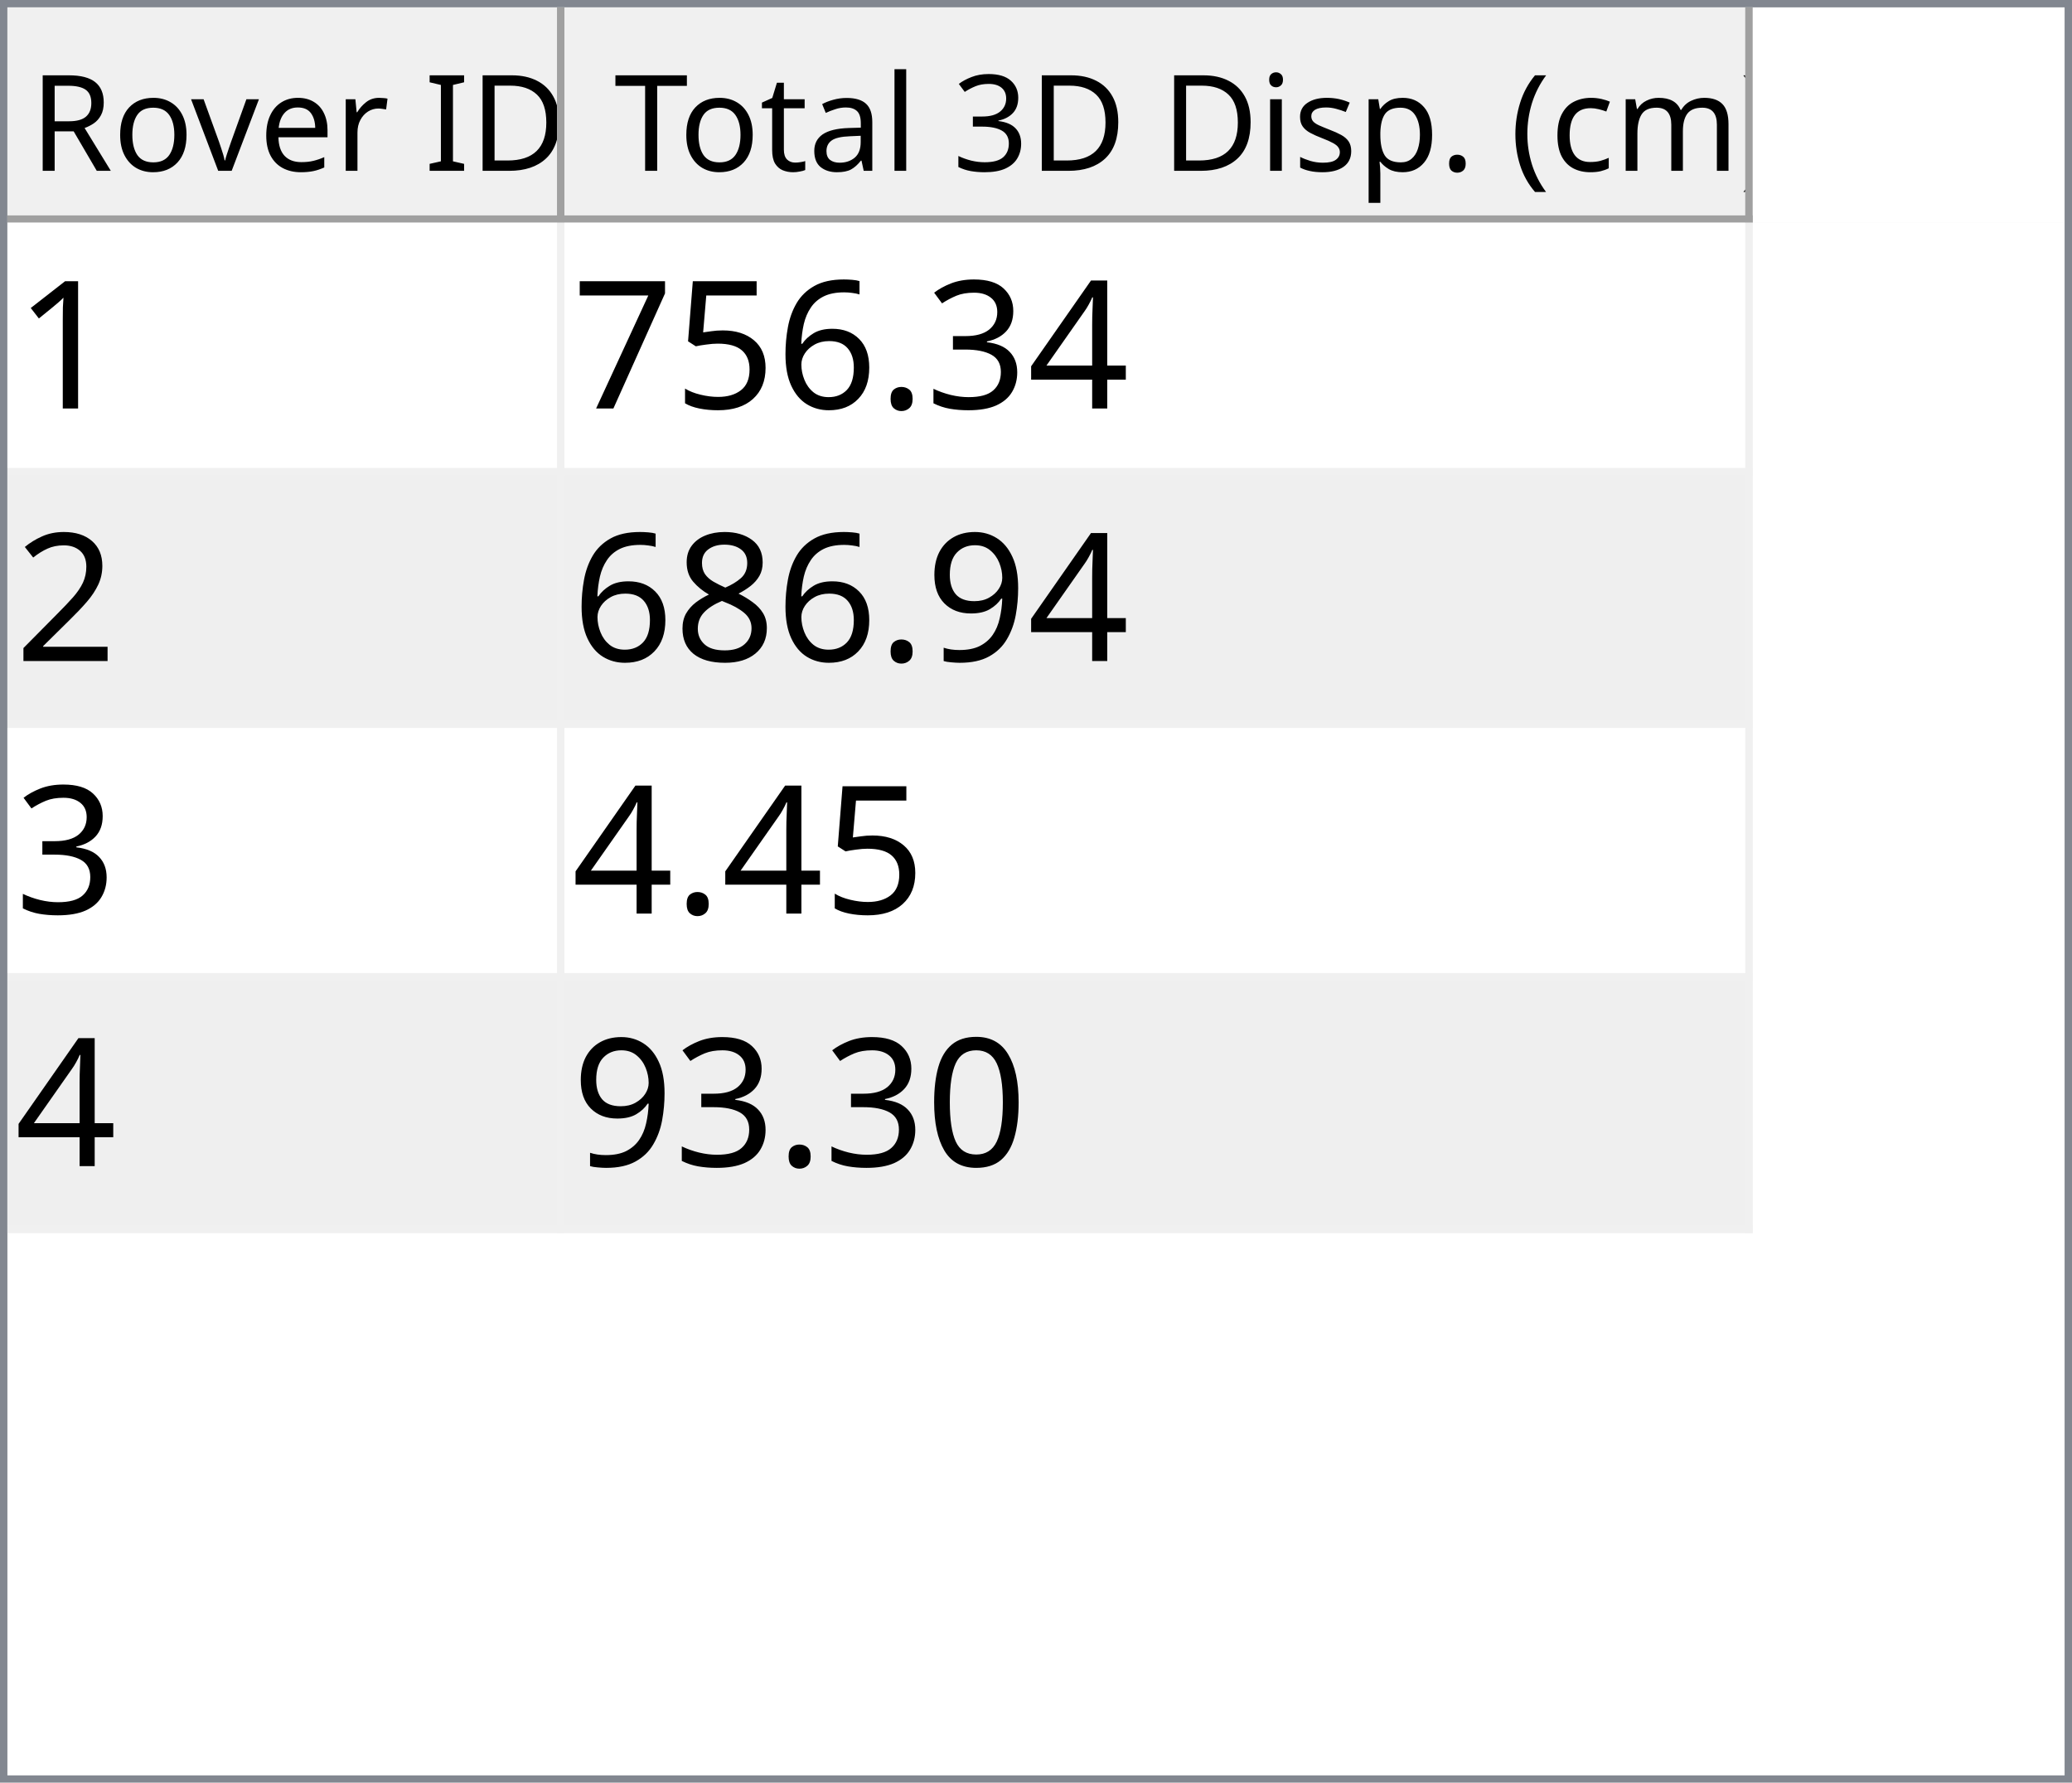
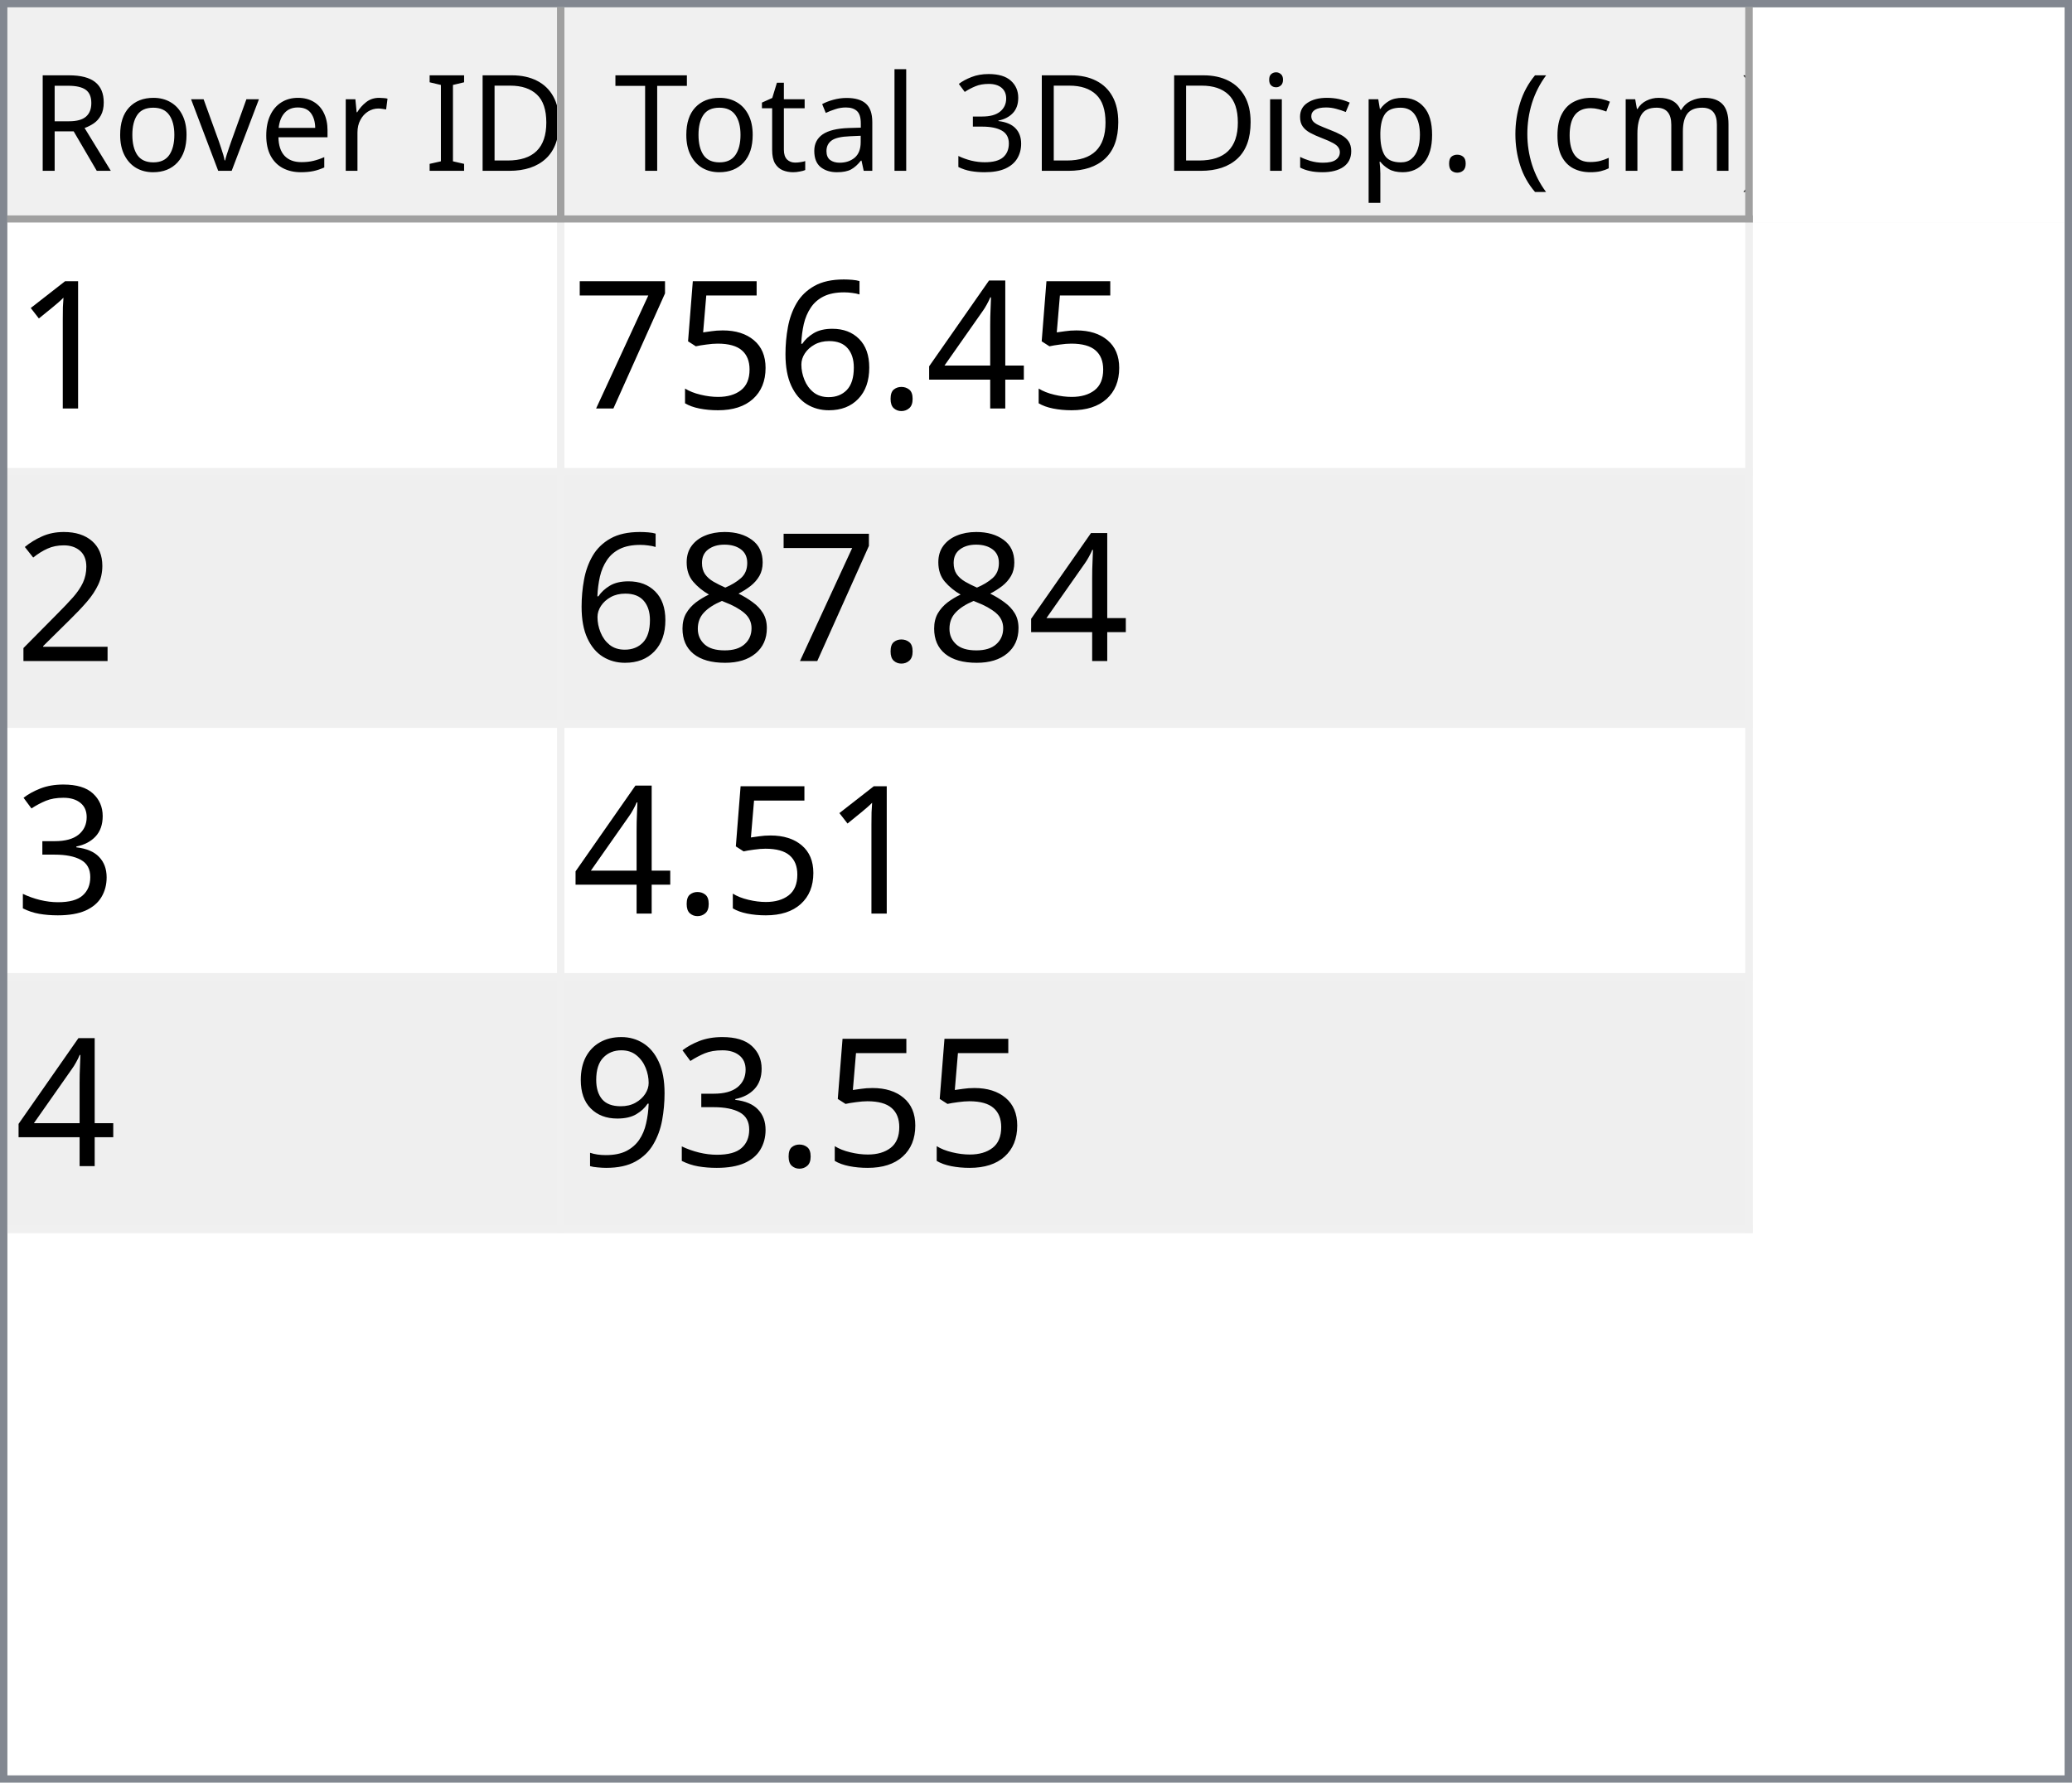
<svg xmlns="http://www.w3.org/2000/svg" style="fill-opacity:1; color-rendering:auto; color-interpolation:auto; text-rendering:auto; stroke:black; stroke-linecap:square; stroke-miterlimit:10; shape-rendering:auto; stroke-opacity:1; fill:black; stroke-dasharray:none; font-weight:normal; stroke-width:1; font-family:'Dialog'; font-style:normal; stroke-linejoin:miter; font-size:12px; stroke-dashoffset:0; image-rendering:auto;" width="279" height="240">
  <defs id="genericDefs" />
  <g>
    <defs id="defs1">
      <clipPath clipPathUnits="userSpaceOnUse" id="clipPath1">
        <path d="M0 0 L279 0 L279 240 L0 240 L0 0 Z" />
      </clipPath>
      <clipPath clipPathUnits="userSpaceOnUse" id="clipPath2">
        <path d="M0 0 L0 240 L279 240 L279 0 Z" />
      </clipPath>
      <clipPath clipPathUnits="userSpaceOnUse" id="clipPath3">
        <path d="M0 0 L0 29 L277 29 L277 0 Z" />
      </clipPath>
      <clipPath clipPathUnits="userSpaceOnUse" id="clipPath4">
        <path d="M0 0 L0 29 L75 29 L75 0 Z" />
      </clipPath>
      <clipPath clipPathUnits="userSpaceOnUse" id="clipPath5">
        <path d="M1 1 L1 28 L74 28 L74 1 Z" />
      </clipPath>
      <clipPath clipPathUnits="userSpaceOnUse" id="clipPath6">
        <path d="M0 0 L0 27 L73 27 L73 0 Z" />
      </clipPath>
      <clipPath clipPathUnits="userSpaceOnUse" id="clipPath7">
        <path d="M-0.5 -0.5 L-0.5 28.5 L74.5 28.5 L74.5 -0.5 Z" />
      </clipPath>
      <clipPath clipPathUnits="userSpaceOnUse" id="clipPath8">
        <path d="M0 0 L0 29 L160 29 L160 0 Z" />
      </clipPath>
      <clipPath clipPathUnits="userSpaceOnUse" id="clipPath9">
        <path d="M1 1 L1 28 L159 28 L159 1 Z" />
      </clipPath>
      <clipPath clipPathUnits="userSpaceOnUse" id="clipPath10">
        <path d="M0 0 L0 27 L158 27 L158 0 Z" />
      </clipPath>
      <clipPath clipPathUnits="userSpaceOnUse" id="clipPath11">
        <path d="M-0.5 -0.5 L-0.5 28.5 L159.5 28.5 L159.5 -0.5 Z" />
      </clipPath>
      <clipPath clipPathUnits="userSpaceOnUse" id="clipPath12">
        <path d="M0 0 L0 209 L277 209 L277 0 Z" />
      </clipPath>
      <clipPath clipPathUnits="userSpaceOnUse" id="clipPath13">
        <path d="M0 0 L0 136 L235 136 L235 0 Z" />
      </clipPath>
      <clipPath clipPathUnits="userSpaceOnUse" id="clipPath14">
        <path d="M-0.5 -0.5 L-0.5 135.5 L234.5 135.5 L234.5 -0.5 Z" />
      </clipPath>
      <clipPath clipPathUnits="userSpaceOnUse" id="clipPath15">
        <path d="M0 0 L0 33 L74 33 L74 0 Z" />
      </clipPath>
      <clipPath clipPathUnits="userSpaceOnUse" id="clipPath16">
        <path d="M0 0 L0 33 L159 33 L159 0 Z" />
      </clipPath>
      <font horiz-adv-x="64.551" id="font1">
        <font-face ascent="107.91" descent="25.098" units-per-em="100" style="font-style:normal; font-family:Segoe UI; font-weight:normal;" />
        <missing-glyph horiz-adv-x="64.551" d="M8.109 0 L8.109 68.266 L56.453 68.266 L56.453 0 L8.109 0 ZM15.328 7.234 L49.219 7.234 L49.219 61.031 L15.328 61.031 L15.328 7.234 Z" />
        <glyph unicode="D" horiz-adv-x="70.117" d="M9.188 0 L9.188 70.016 L28.516 70.016 Q65.531 70.016 65.531 35.891 Q65.531 19.672 55.25 9.836 Q44.969 0 27.734 0 L9.188 0 ZM17.391 62.594 L17.391 7.422 L27.828 7.422 Q41.609 7.422 49.273 14.797 Q56.938 22.172 56.938 35.688 Q56.938 62.594 28.328 62.594 L17.391 62.594 Z" />
        <glyph unicode="I" horiz-adv-x="26.611" d="M17.391 0 L9.188 0 L9.188 70.016 L17.391 70.016 L17.391 0 Z" />
        <glyph unicode=" " horiz-adv-x="27.393" d="" />
        <glyph unicode="r" horiz-adv-x="34.766" d="M34.188 41.891 Q32.078 43.5 28.125 43.5 Q23 43.5 19.555 38.672 Q16.109 33.844 16.109 25.484 L16.109 0 L8.109 0 L8.109 50 L16.109 50 L16.109 39.703 L16.312 39.703 Q18.016 44.969 21.531 47.922 Q25.047 50.875 29.391 50.875 Q32.516 50.875 34.188 50.203 L34.188 41.891 Z" />
        <glyph unicode="e" horiz-adv-x="52.295" d="M48.297 23 L12.984 23 Q13.188 14.656 17.484 10.109 Q21.781 5.562 29.297 5.562 Q37.75 5.562 44.828 11.141 L44.828 3.609 Q38.234 -1.172 27.391 -1.172 Q16.797 -1.172 10.742 5.641 Q4.688 12.453 4.688 24.812 Q4.688 36.469 11.305 43.82 Q17.922 51.172 27.734 51.172 Q37.547 51.172 42.922 44.828 Q48.297 38.484 48.297 27.203 L48.297 23 ZM40.094 29.781 Q40.047 36.719 36.75 40.578 Q33.453 44.438 27.594 44.438 Q21.922 44.438 17.969 40.383 Q14.016 36.328 13.094 29.781 L40.094 29.781 Z" />
        <glyph unicode="v" horiz-adv-x="47.9" d="M47.406 50 L27.484 0 L19.625 0 L0.688 50 L9.469 50 L22.172 13.672 Q23.578 9.672 23.922 6.688 L24.125 6.688 Q24.609 10.453 25.688 13.484 L38.969 50 L47.406 50 Z" />
        <glyph unicode="o" horiz-adv-x="58.594" d="M29 -1.172 Q17.922 -1.172 11.305 5.836 Q4.688 12.844 4.688 24.422 Q4.688 37.016 11.57 44.094 Q18.453 51.172 30.172 51.172 Q41.359 51.172 47.633 44.289 Q53.906 37.406 53.906 25.203 Q53.906 13.234 47.141 6.031 Q40.375 -1.172 29 -1.172 ZM29.594 44.438 Q21.875 44.438 17.383 39.188 Q12.891 33.938 12.891 24.703 Q12.891 15.828 17.43 10.695 Q21.969 5.562 29.594 5.562 Q37.359 5.562 41.531 10.594 Q45.703 15.625 45.703 24.906 Q45.703 34.281 41.531 39.359 Q37.359 44.438 29.594 44.438 Z" />
        <glyph unicode="R" horiz-adv-x="59.814" d="M59.375 0 L49.609 0 L37.891 19.625 Q36.281 22.359 34.766 24.289 Q33.25 26.219 31.664 27.438 Q30.078 28.656 28.25 29.219 Q26.422 29.781 24.125 29.781 L17.391 29.781 L17.391 0 L9.188 0 L9.188 70.016 L30.078 70.016 Q34.672 70.016 38.555 68.867 Q42.438 67.719 45.289 65.375 Q48.141 63.031 49.758 59.547 Q51.375 56.062 51.375 51.375 Q51.375 47.703 50.273 44.656 Q49.172 41.609 47.148 39.211 Q45.125 36.812 42.266 35.133 Q39.406 33.453 35.844 32.516 L35.844 32.328 Q37.594 31.547 38.891 30.547 Q40.188 29.547 41.359 28.18 Q42.531 26.812 43.68 25.078 Q44.828 23.344 46.234 21.047 L59.375 0 ZM17.391 62.594 L17.391 37.203 L28.516 37.203 Q31.594 37.203 34.203 38.133 Q36.812 39.062 38.719 40.797 Q40.625 42.531 41.703 45.047 Q42.781 47.562 42.781 50.688 Q42.781 56.297 39.141 59.445 Q35.5 62.594 28.609 62.594 L17.391 62.594 Z" />
        <glyph unicode=")" horiz-adv-x="30.176" d="M8.297 -15.922 L1.172 -15.922 Q16.406 2.344 16.406 26.812 Q16.406 51.469 1.078 70.016 L8.297 70.016 Q23.531 52.156 23.531 26.703 Q23.531 1.375 8.297 -15.922 Z" />
        <glyph unicode="m" horiz-adv-x="86.133" d="M79.109 0 L71.094 0 L71.094 28.719 Q71.094 37.016 68.531 40.727 Q65.969 44.438 59.906 44.438 Q54.781 44.438 51.195 39.75 Q47.609 35.062 47.609 28.516 L47.609 0 L39.594 0 L39.594 29.688 Q39.594 44.438 28.219 44.438 Q22.953 44.438 19.531 40.016 Q16.109 35.594 16.109 28.516 L16.109 0 L8.109 0 L8.109 50 L16.109 50 L16.109 42.094 L16.312 42.094 Q21.625 51.172 31.844 51.172 Q36.969 51.172 40.773 48.312 Q44.578 45.453 46 40.828 Q51.562 51.172 62.594 51.172 Q79.109 51.172 79.109 30.812 L79.109 0 Z" />
        <glyph unicode="c" horiz-adv-x="46.191" d="M42.188 2.297 Q36.422 -1.172 28.516 -1.172 Q17.828 -1.172 11.258 5.789 Q4.688 12.75 4.688 23.828 Q4.688 36.188 11.766 43.68 Q18.844 51.172 30.672 51.172 Q37.25 51.172 42.281 48.734 L42.281 40.531 Q36.719 44.438 30.375 44.438 Q22.703 44.438 17.797 38.945 Q12.891 33.453 12.891 24.516 Q12.891 15.719 17.508 10.641 Q22.125 5.562 29.891 5.562 Q36.422 5.562 42.188 9.906 L42.188 2.297 Z" />
        <glyph unicode="(" horiz-adv-x="30.176" d="M29.109 -15.922 L21.969 -15.922 Q6.844 1.375 6.844 26.703 Q6.844 52.156 21.969 70.016 L29.203 70.016 Q13.875 51.469 13.875 26.812 Q13.875 2.344 29.109 -15.922 Z" />
        <glyph unicode="." horiz-adv-x="21.68" d="M10.891 -1.078 Q8.641 -1.078 7.055 0.539 Q5.469 2.156 5.469 4.391 Q5.469 6.641 7.055 8.273 Q8.641 9.906 10.891 9.906 Q13.188 9.906 14.797 8.273 Q16.406 6.641 16.406 4.391 Q16.406 2.156 14.797 0.539 Q13.188 -1.078 10.891 -1.078 Z" />
        <glyph unicode="p" horiz-adv-x="58.789" d="M16.312 7.234 L16.109 7.234 L16.109 -23 L8.109 -23 L8.109 50 L16.109 50 L16.109 41.219 L16.312 41.219 Q22.219 51.172 33.594 51.172 Q43.266 51.172 48.688 44.461 Q54.109 37.75 54.109 26.469 Q54.109 13.922 48 6.375 Q41.891 -1.172 31.297 -1.172 Q21.578 -1.172 16.312 7.234 ZM16.109 27.391 L16.109 20.406 Q16.109 14.203 20.141 9.883 Q24.172 5.562 30.375 5.562 Q37.641 5.562 41.773 11.133 Q45.906 16.703 45.906 26.609 Q45.906 34.969 42.047 39.703 Q38.188 44.438 31.594 44.438 Q24.609 44.438 20.359 39.578 Q16.109 34.719 16.109 27.391 Z" />
        <glyph unicode="s" horiz-adv-x="42.432" d="M5.078 1.812 L5.078 10.406 Q11.625 5.562 19.484 5.562 Q30.031 5.562 30.031 12.594 Q30.031 14.594 29.125 15.992 Q28.219 17.391 26.68 18.461 Q25.141 19.531 23.07 20.383 Q21 21.234 18.609 22.172 Q15.281 23.484 12.766 24.828 Q10.25 26.172 8.57 27.859 Q6.891 29.547 6.031 31.695 Q5.172 33.844 5.172 36.719 Q5.172 40.234 6.789 42.945 Q8.406 45.656 11.086 47.484 Q13.766 49.312 17.211 50.242 Q20.656 51.172 24.312 51.172 Q30.812 51.172 35.938 48.922 L35.938 40.828 Q30.422 44.438 23.25 44.438 Q21 44.438 19.195 43.922 Q17.391 43.406 16.094 42.477 Q14.797 41.547 14.086 40.258 Q13.375 38.969 13.375 37.406 Q13.375 35.453 14.086 34.133 Q14.797 32.812 16.164 31.789 Q17.531 30.766 19.484 29.938 Q21.438 29.109 23.922 28.125 Q27.25 26.859 29.883 25.516 Q32.516 24.172 34.375 22.484 Q36.234 20.797 37.234 18.602 Q38.234 16.406 38.234 13.375 Q38.234 9.672 36.602 6.938 Q34.969 4.203 32.234 2.398 Q29.5 0.594 25.93 -0.289 Q22.359 -1.172 18.453 -1.172 Q10.75 -1.172 5.078 1.812 Z" />
        <glyph unicode="i" horiz-adv-x="24.219" d="M12.203 62.703 Q10.062 62.703 8.547 64.164 Q7.031 65.625 7.031 67.875 Q7.031 70.125 8.547 71.609 Q10.062 73.094 12.203 73.094 Q14.406 73.094 15.945 71.609 Q17.484 70.125 17.484 67.875 Q17.484 65.719 15.945 64.211 Q14.406 62.703 12.203 62.703 ZM16.109 0 L8.109 0 L8.109 50 L16.109 50 L16.109 0 Z" />
        <glyph unicode="3" horiz-adv-x="53.906" d="M46.531 19.828 Q46.531 15.094 44.75 11.211 Q42.969 7.328 39.719 4.57 Q36.469 1.812 31.93 0.297 Q27.391 -1.219 21.922 -1.219 Q11.922 -1.219 6 2.594 L6 11.188 Q13.094 5.609 22.219 5.609 Q25.875 5.609 28.828 6.539 Q31.781 7.469 33.906 9.227 Q36.031 10.984 37.18 13.477 Q38.328 15.969 38.328 19.094 Q38.328 32.812 18.797 32.812 L12.984 32.812 L12.984 39.594 L18.5 39.594 Q35.797 39.594 35.797 52.484 Q35.797 64.406 22.609 64.406 Q15.188 64.406 8.688 59.422 L8.688 67.188 Q15.375 71.188 24.609 71.188 Q29 71.188 32.57 69.969 Q36.141 68.75 38.68 66.555 Q41.219 64.359 42.609 61.281 Q44 58.203 44 54.5 Q44 40.672 30.031 36.719 L30.031 36.531 Q33.594 36.141 36.625 34.797 Q39.656 33.453 41.852 31.305 Q44.047 29.156 45.289 26.25 Q46.531 23.344 46.531 19.828 Z" />
        <glyph unicode="l" horiz-adv-x="24.219" d="M16.109 0 L8.109 0 L8.109 74.031 L16.109 74.031 L16.109 0 Z" />
        <glyph unicode="a" horiz-adv-x="50.879" d="M43.891 0 L35.891 0 L35.891 7.812 L35.688 7.812 Q30.469 -1.172 20.312 -1.172 Q12.844 -1.172 8.617 2.781 Q4.391 6.734 4.391 13.281 Q4.391 27.297 20.906 29.594 L35.891 31.688 Q35.891 44.438 25.594 44.438 Q16.547 44.438 9.281 38.281 L9.281 46.484 Q16.656 51.172 26.266 51.172 Q43.891 51.172 43.891 32.516 L43.891 0 ZM35.891 25.297 L23.828 23.641 Q18.266 22.859 15.43 20.875 Q12.594 18.891 12.594 13.875 Q12.594 10.203 15.211 7.883 Q17.828 5.562 22.172 5.562 Q28.125 5.562 32.008 9.742 Q35.891 13.922 35.891 20.312 L35.891 25.297 Z" />
        <glyph unicode="t" horiz-adv-x="33.887" d="M31.297 0.484 Q28.469 -1.078 23.828 -1.078 Q10.688 -1.078 10.688 13.578 L10.688 43.172 L2.094 43.172 L2.094 50 L10.688 50 L10.688 62.203 L18.703 64.797 L18.703 50 L31.297 50 L31.297 43.172 L18.703 43.172 L18.703 14.984 Q18.703 9.969 20.414 7.82 Q22.125 5.672 26.078 5.672 Q29.109 5.672 31.297 7.328 L31.297 0.484 Z" />
        <glyph unicode="T" horiz-adv-x="52.393" d="M50.594 62.594 L30.375 62.594 L30.375 0 L22.172 0 L22.172 62.594 L2 62.594 L2 70.016 L50.594 70.016 L50.594 62.594 Z" />
      </font>
      <font horiz-adv-x="75.0" id="font2">
        <font-face ascent="100.537" descent="21.973" units-per-em="100" style="font-style:normal; font-family:sans-serif; font-weight:normal;" />
        <missing-glyph horiz-adv-x="75.0" d="M12.5 0 L12.5 62.5 L62.5 62.5 L62.5 0 L12.5 0 ZM14.062 1.562 L60.938 1.562 L60.938 60.938 L14.062 60.938 L14.062 1.562 Z" />
        <glyph unicode="1" horiz-adv-x="55.615" d="M37.25 0 L28.469 0 L28.469 56 Q25.297 52.984 20.141 49.953 Q14.984 46.922 10.891 45.406 L10.891 53.906 Q18.266 57.375 23.781 62.305 Q29.297 67.234 31.594 71.875 L37.25 71.875 L37.25 0 Z" />
        <glyph unicode="4" horiz-adv-x="55.615" d="M32.328 0 L32.328 17.141 L1.266 17.141 L1.266 25.203 L33.938 71.578 L41.109 71.578 L41.109 25.203 L50.781 25.203 L50.781 17.141 L41.109 17.141 L41.109 0 L32.328 0 ZM32.328 25.203 L32.328 57.469 L9.906 25.203 L32.328 25.203 Z" />
-         <glyph unicode="3" horiz-adv-x="55.615" d="M4.203 18.891 L12.984 20.062 Q14.5 12.594 18.141 9.297 Q21.781 6 27 6 Q33.203 6 37.477 10.297 Q41.75 14.594 41.75 20.953 Q41.75 27 37.797 30.93 Q33.844 34.859 27.734 34.859 Q25.25 34.859 21.531 33.891 L22.516 41.609 Q23.391 41.5 23.922 41.5 Q29.547 41.5 34.039 44.43 Q38.531 47.359 38.531 53.469 Q38.531 58.297 35.258 61.477 Q31.984 64.656 26.812 64.656 Q21.688 64.656 18.266 61.43 Q14.844 58.203 13.875 51.766 L5.078 53.328 Q6.688 62.156 12.398 67.016 Q18.109 71.875 26.609 71.875 Q32.469 71.875 37.398 69.359 Q42.328 66.844 44.945 62.5 Q47.562 58.156 47.562 53.266 Q47.562 48.641 45.07 44.828 Q42.578 41.016 37.703 38.766 Q44.047 37.312 47.562 32.695 Q51.078 28.078 51.078 21.141 Q51.078 11.766 44.242 5.25 Q37.406 -1.266 26.953 -1.266 Q17.531 -1.266 11.305 4.352 Q5.078 9.969 4.203 18.891 Z" />
        <glyph unicode="." horiz-adv-x="27.783" d="M9.078 0 L9.078 10.016 L19.094 10.016 L19.094 0 L9.078 0 Z" />
        <glyph unicode="6" horiz-adv-x="55.615" d="M49.75 54.047 L41.016 53.375 Q39.844 58.547 37.703 60.891 Q34.125 64.656 28.906 64.656 Q24.703 64.656 21.531 62.312 Q17.391 59.281 14.992 53.469 Q12.594 47.656 12.5 36.922 Q15.672 41.75 20.266 44.094 Q24.859 46.438 29.891 46.438 Q38.672 46.438 44.852 39.969 Q51.031 33.5 51.031 23.25 Q51.031 16.5 48.125 10.719 Q45.219 4.938 40.141 1.859 Q35.062 -1.219 28.609 -1.219 Q17.625 -1.219 10.695 6.859 Q3.766 14.938 3.766 33.5 Q3.766 54.25 11.422 63.672 Q18.109 71.875 29.438 71.875 Q37.891 71.875 43.289 67.141 Q48.688 62.406 49.75 54.047 ZM13.875 23.188 Q13.875 18.656 15.797 14.508 Q17.719 10.359 21.188 8.18 Q24.656 6 28.469 6 Q34.031 6 38.039 10.492 Q42.047 14.984 42.047 22.703 Q42.047 30.125 38.086 34.398 Q34.125 38.672 28.125 38.672 Q22.172 38.672 18.023 34.398 Q13.875 30.125 13.875 23.188 Z" />
        <glyph unicode="5" horiz-adv-x="55.615" d="M4.156 18.75 L13.375 19.531 Q14.406 12.797 18.141 9.398 Q21.875 6 27.156 6 Q33.5 6 37.891 10.789 Q42.281 15.578 42.281 23.484 Q42.281 31 38.062 35.352 Q33.844 39.703 27 39.703 Q22.75 39.703 19.336 37.773 Q15.922 35.844 13.969 32.766 L5.719 33.844 L12.641 70.609 L48.25 70.609 L48.25 62.203 L19.672 62.203 L15.828 42.969 Q22.266 47.469 29.344 47.469 Q38.719 47.469 45.164 40.969 Q51.609 34.469 51.609 24.266 Q51.609 14.547 45.953 7.469 Q39.062 -1.219 27.156 -1.219 Q17.391 -1.219 11.211 4.25 Q5.031 9.719 4.156 18.75 Z" />
        <glyph unicode="7" horiz-adv-x="55.615" d="M4.734 62.203 L4.734 70.656 L51.078 70.656 L51.078 63.812 Q44.234 56.547 37.523 44.484 Q30.812 32.422 27.156 19.672 Q24.516 10.688 23.781 0 L14.75 0 Q14.891 8.453 18.062 20.414 Q21.234 32.375 27.172 43.484 Q33.109 54.594 39.797 62.203 L4.734 62.203 Z" />
        <glyph unicode="2" horiz-adv-x="55.615" d="M50.344 8.453 L50.344 0 L3.031 0 Q2.938 3.172 4.047 6.109 Q5.859 10.938 9.836 15.625 Q13.812 20.312 21.344 26.469 Q33.016 36.031 37.117 41.625 Q41.219 47.219 41.219 52.203 Q41.219 57.422 37.477 61.008 Q33.734 64.594 27.734 64.594 Q21.391 64.594 17.578 60.789 Q13.766 56.984 13.719 50.25 L4.688 51.172 Q5.609 61.281 11.664 66.578 Q17.719 71.875 27.938 71.875 Q38.234 71.875 44.242 66.164 Q50.25 60.453 50.25 52 Q50.25 47.703 48.492 43.555 Q46.734 39.406 42.656 34.812 Q38.578 30.219 29.109 22.219 Q21.188 15.578 18.945 13.211 Q16.703 10.844 15.234 8.453 L50.344 8.453 Z" />
+         <glyph unicode="8" horiz-adv-x="55.615" d="M17.672 38.812 Q12.203 40.828 9.57 44.539 Q6.938 48.25 6.938 53.422 Q6.938 61.234 12.555 66.555 Q18.172 71.875 27.484 71.875 Q36.859 71.875 42.578 66.43 Q48.297 60.984 48.297 53.172 Q48.297 48.188 45.68 44.508 Q43.062 40.828 37.75 38.812 Q44.344 36.672 47.781 31.883 Q51.219 27.094 51.219 20.453 Q51.219 11.281 44.727 5.031 Q38.234 -1.219 27.641 -1.219 Q17.047 -1.219 10.547 5.055 Q4.047 11.328 4.047 20.703 Q4.047 27.688 7.594 32.398 Q11.141 37.109 17.672 38.812 ZM15.922 53.719 Q15.922 48.641 19.195 45.414 Q22.469 42.188 27.688 42.188 Q32.766 42.188 36.016 45.383 Q39.266 48.578 39.266 53.219 Q39.266 58.062 35.914 61.359 Q32.562 64.656 27.594 64.656 Q22.562 64.656 19.242 61.43 Q15.922 58.203 15.922 53.719 ZM13.094 20.656 Q13.094 16.891 14.875 13.375 Q16.656 9.859 20.172 7.93 Q23.688 6 27.734 6 Q34.031 6 38.133 10.055 Q42.234 14.109 42.234 20.359 Q42.234 26.703 38.016 30.859 Q33.797 35.016 27.438 35.016 Q21.234 35.016 17.164 30.914 Q13.094 26.812 13.094 20.656 Z" />
+         <glyph unicode="3" horiz-adv-x="55.615" d="M4.203 18.891 L12.984 20.062 Q14.5 12.594 18.141 9.297 Q21.781 6 27 6 Q33.203 6 37.477 10.297 Q41.75 14.594 41.75 20.953 Q41.75 27 37.797 30.93 Q33.844 34.859 27.734 34.859 Q25.25 34.859 21.531 33.891 L22.516 41.609 Q23.391 41.5 23.922 41.5 Q29.547 41.5 34.039 44.43 Q38.531 47.359 38.531 53.469 Q38.531 58.297 35.258 61.477 Q31.984 64.656 26.812 64.656 Q21.688 64.656 18.266 61.43 Q14.844 58.203 13.875 51.766 L5.078 53.328 Q6.688 62.156 12.398 67.016 Q18.109 71.875 26.609 71.875 Q32.469 71.875 37.398 69.359 Q42.328 66.844 44.945 62.5 Q47.562 58.156 47.562 53.266 Q47.562 48.641 45.07 44.828 Q42.578 41.016 37.703 38.766 Q44.047 37.312 47.562 32.695 Q51.078 28.078 51.078 21.141 Q51.078 11.766 44.242 5.25 Q37.406 -1.266 26.953 -1.266 Q17.531 -1.266 11.305 4.352 Q5.078 9.969 4.203 18.891 Z" />
        <glyph unicode="9" horiz-adv-x="55.615" d="M5.469 16.547 L13.922 17.328 Q14.984 11.375 18.016 8.688 Q21.047 6 25.781 6 Q29.828 6 32.883 7.859 Q35.938 9.719 37.891 12.82 Q39.844 15.922 41.164 21.195 Q42.484 26.469 42.484 31.938 Q42.484 32.516 42.438 33.688 Q39.797 29.5 35.234 26.883 Q30.672 24.266 25.344 24.266 Q16.453 24.266 10.305 30.711 Q4.156 37.156 4.156 47.703 Q4.156 58.594 10.578 65.234 Q17 71.875 26.656 71.875 Q33.641 71.875 39.43 68.117 Q45.219 64.359 48.219 57.398 Q51.219 50.438 51.219 37.25 Q51.219 23.531 48.242 15.406 Q45.266 7.281 39.383 3.031 Q33.5 -1.219 25.594 -1.219 Q17.188 -1.219 11.867 3.445 Q6.547 8.109 5.469 16.547 ZM41.453 48.141 Q41.453 55.719 37.43 60.156 Q33.406 64.594 27.734 64.594 Q21.875 64.594 17.531 59.812 Q13.188 55.031 13.188 47.406 Q13.188 40.578 17.312 36.305 Q21.438 32.031 27.484 32.031 Q33.594 32.031 37.523 36.305 Q41.453 40.578 41.453 48.141 Z" />
-         <glyph unicode="8" horiz-adv-x="55.615" d="M17.672 38.812 Q12.203 40.828 9.57 44.539 Q6.938 48.25 6.938 53.422 Q6.938 61.234 12.555 66.555 Q18.172 71.875 27.484 71.875 Q36.859 71.875 42.578 66.43 Q48.297 60.984 48.297 53.172 Q48.297 48.188 45.68 44.508 Q43.062 40.828 37.75 38.812 Q44.344 36.672 47.781 31.883 Q51.219 27.094 51.219 20.453 Q51.219 11.281 44.727 5.031 Q38.234 -1.219 27.641 -1.219 Q17.047 -1.219 10.547 5.055 Q4.047 11.328 4.047 20.703 Q4.047 27.688 7.594 32.398 Q11.141 37.109 17.672 38.812 ZM15.922 53.719 Q15.922 48.641 19.195 45.414 Q22.469 42.188 27.688 42.188 Q32.766 42.188 36.016 45.383 Q39.266 48.578 39.266 53.219 Q39.266 58.062 35.914 61.359 Q32.562 64.656 27.594 64.656 Q22.562 64.656 19.242 61.43 Q15.922 58.203 15.922 53.719 ZM13.094 20.656 Q13.094 16.891 14.875 13.375 Q16.656 9.859 20.172 7.93 Q23.688 6 27.734 6 Q34.031 6 38.133 10.055 Q42.234 14.109 42.234 20.359 Q42.234 26.703 38.016 30.859 Q33.797 35.016 27.438 35.016 Q21.234 35.016 17.164 30.914 Q13.094 26.812 13.094 20.656 Z" />
-         <glyph unicode="0" horiz-adv-x="55.615" d="M4.156 35.297 Q4.156 48 6.766 55.742 Q9.375 63.484 14.523 67.68 Q19.672 71.875 27.484 71.875 Q33.25 71.875 37.594 69.555 Q41.938 67.234 44.773 62.867 Q47.609 58.5 49.219 52.227 Q50.828 45.953 50.828 35.297 Q50.828 22.703 48.242 14.969 Q45.656 7.234 40.508 3.008 Q35.359 -1.219 27.484 -1.219 Q17.141 -1.219 11.234 6.203 Q4.156 15.141 4.156 35.297 ZM13.188 35.297 Q13.188 17.672 17.312 11.836 Q21.438 6 27.484 6 Q33.547 6 37.672 11.859 Q41.797 17.719 41.797 35.297 Q41.797 52.984 37.672 58.789 Q33.547 64.594 27.391 64.594 Q21.344 64.594 17.719 59.469 Q13.188 52.938 13.188 35.297 Z" />
      </font>
    </defs>
    <g style="fill:white; stroke:white;">
      <rect x="0" y="0" width="279" style="clip-path:url(#clipPath1); stroke:none;" height="240" />
    </g>
    <g style="fill:white; text-rendering:optimizeSpeed; color-rendering:optimizeSpeed; image-rendering:optimizeSpeed; shape-rendering:crispEdges; stroke:white; color-interpolation:sRGB;">
      <rect x="0" width="279" height="240" y="0" style="stroke:none;" />
      <path style="stroke:none;" d="M0 240 L279 240 L279 0 L0 0 Z" />
    </g>
    <g style="fill:rgb(240,240,240); font-size:18px; font-family:'Segoe UI'; stroke:rgb(240,240,240);">
      <rect x="0" y="0" width="279" style="clip-path:url(#clipPath2); stroke:none;" height="240" />
    </g>
    <g style="fill:rgb(130,135,144); font-size:18px; font-family:'Segoe UI'; stroke:rgb(130,135,144);">
      <path d="M0 0 L279 0 L279 240 L0 240 L0 0 ZM1 1 L278 1 L278 239 L1 239 L1 1 Z" style="fill-rule:evenodd; clip-path:url(#clipPath2); stroke:none;" />
    </g>
    <g style="fill:white; font-size:18px; font-family:'Segoe UI'; stroke:white;" transform="translate(1,1)">
      <rect x="0" y="0" width="277" style="clip-path:url(#clipPath3); stroke:none;" height="29" />
    </g>
    <g style="fill:rgb(240,240,240); font-size:18px; font-family:'Segoe UI'; stroke:rgb(240,240,240);" transform="translate(1,1)">
      <rect x="0" y="0" width="75" style="clip-path:url(#clipPath4); stroke:none;" height="29" />
    </g>
    <g style="font-family:'Segoe UI'; font-size:18px;" transform="translate(2,2)">
      <text x="2" xml:space="preserve" y="21" style="clip-path:url(#clipPath6); stroke:none;">Rover ID</text>
    </g>
    <g transform="translate(1.5,1.5)" style="fill:rgb(160,160,160); font-size:18px; font-family:'Segoe UI'; stroke:rgb(160,160,160); stroke-linejoin:bevel;">
      <line x1="74" x2="74" y1="0" style="fill:none; clip-path:url(#clipPath7);" y2="28" />
    </g>
    <g transform="matrix(1,0,0,1,1,1) translate(0.5,0.5)" style="fill:rgb(160,160,160); font-size:18px; font-family:'Segoe UI'; stroke:rgb(160,160,160); stroke-linejoin:bevel;">
      <line x1="0" x2="74" y1="28" style="fill:none; clip-path:url(#clipPath7);" y2="28" />
    </g>
    <g style="fill:rgb(240,240,240); font-size:18px; font-family:'Segoe UI'; stroke:rgb(240,240,240);" transform="translate(76,1)">
      <rect x="0" y="0" width="160" style="clip-path:url(#clipPath8); stroke:none;" height="29" />
    </g>
    <g style="font-family:'Segoe UI'; font-size:18px;" transform="translate(77,2)">
      <text x="1" xml:space="preserve" y="21" style="clip-path:url(#clipPath10); stroke:none;"> Total 3D Disp. (cm)</text>
    </g>
    <g transform="translate(76.5,1.5)" style="fill:rgb(160,160,160); font-size:18px; font-family:'Segoe UI'; stroke:rgb(160,160,160); stroke-linejoin:bevel;">
      <line x1="159" x2="159" y1="0" style="fill:none; clip-path:url(#clipPath11);" y2="28" />
    </g>
    <g transform="matrix(1,0,0,1,76,1) translate(0.5,0.5)" style="fill:rgb(160,160,160); font-size:18px; font-family:'Segoe UI'; stroke:rgb(160,160,160); stroke-linejoin:bevel;">
      <line x1="0" x2="159" y1="28" style="fill:none; clip-path:url(#clipPath11);" y2="28" />
    </g>
    <g style="fill:white; font-size:18px; font-family:'Segoe UI'; stroke:white;" transform="translate(1,30)">
      <rect x="0" y="0" width="277" style="clip-path:url(#clipPath12); stroke:none;" height="209" />
    </g>
    <g style="fill:rgb(240,240,240); font-size:24px; font-family:sans-serif; stroke:rgb(240,240,240);" transform="translate(1,30)">
      <rect x="0" y="0" width="235" style="clip-path:url(#clipPath13); stroke:none;" height="136" />
      <line transform="translate(0.5,0.5)" x1="0" x2="234" y1="33" style="clip-path:url(#clipPath14); fill:none; stroke-linejoin:bevel;" y2="33" />
    </g>
    <g transform="matrix(1,0,0,1,1,30) translate(0.5,0.5)" style="fill:rgb(240,240,240); font-size:24px; font-family:sans-serif; stroke:rgb(240,240,240); stroke-linejoin:bevel;">
      <line x1="0" x2="234" y1="67" style="fill:none; clip-path:url(#clipPath14);" y2="67" />
    </g>
    <g transform="matrix(1,0,0,1,1,30) translate(0.5,0.5)" style="fill:rgb(240,240,240); font-size:24px; font-family:sans-serif; stroke:rgb(240,240,240); stroke-linejoin:bevel;">
      <line x1="0" x2="234" y1="101" style="fill:none; clip-path:url(#clipPath14);" y2="101" />
    </g>
    <g transform="matrix(1,0,0,1,1,30) translate(0.5,0.5)" style="fill:rgb(240,240,240); font-size:24px; font-family:sans-serif; stroke:rgb(240,240,240); stroke-linejoin:bevel;">
      <line x1="0" x2="234" y1="135" style="fill:none; clip-path:url(#clipPath14);" y2="135" />
    </g>
    <g transform="matrix(1,0,0,1,1,30) translate(0.5,0.5)" style="fill:rgb(240,240,240); font-size:24px; font-family:sans-serif; stroke:rgb(240,240,240); stroke-linejoin:bevel;">
      <line x1="74" x2="74" y1="0" style="fill:none; clip-path:url(#clipPath14);" y2="135" />
    </g>
    <g transform="matrix(1,0,0,1,1,30) translate(0.5,0.5)" style="fill:rgb(240,240,240); font-size:24px; font-family:sans-serif; stroke:rgb(240,240,240); stroke-linejoin:bevel;">
      <line x1="234" x2="234" y1="0" style="fill:none; clip-path:url(#clipPath14);" y2="135" />
    </g>
    <g style="fill:white; font-size:24px; font-family:sans-serif; stroke:white;" transform="matrix(1,0,0,1,1,30)">
      <rect x="0" y="0" width="74" style="clip-path:url(#clipPath15); stroke:none;" height="33" />
      <text x="1" y="25" style="fill:black; clip-path:url(#clipPath15); stroke:none;" xml:space="preserve">1</text>
    </g>
    <g style="fill:white; font-size:24px; font-family:sans-serif; stroke:white;" transform="matrix(1,0,0,1,1,30) translate(75,0)">
      <rect x="0" y="0" width="159" style="clip-path:url(#clipPath16); stroke:none;" height="33" />
-       <text x="1" y="25" style="fill:black; clip-path:url(#clipPath16); stroke:none;" xml:space="preserve">756.34</text>
+       <text x="1" y="25" style="fill:black; clip-path:url(#clipPath16); stroke:none;" xml:space="preserve">756.45</text>
    </g>
    <g style="fill:rgb(239,239,239); font-size:24px; font-family:sans-serif; stroke:rgb(239,239,239);" transform="matrix(1,0,0,1,1,30) translate(0,34)">
      <rect x="0" y="0" width="74" style="clip-path:url(#clipPath15); stroke:none;" height="33" />
      <text x="1" y="25" style="fill:black; clip-path:url(#clipPath15); stroke:none;" xml:space="preserve">2</text>
    </g>
    <g style="fill:rgb(239,239,239); font-size:24px; font-family:sans-serif; stroke:rgb(239,239,239);" transform="matrix(1,0,0,1,1,30) translate(75,34)">
      <rect x="0" y="0" width="159" style="clip-path:url(#clipPath16); stroke:none;" height="33" />
-       <text x="1" y="25" style="fill:black; clip-path:url(#clipPath16); stroke:none;" xml:space="preserve">686.94</text>
+       <text x="1" y="25" style="fill:black; clip-path:url(#clipPath16); stroke:none;" xml:space="preserve">687.84</text>
    </g>
    <g style="fill:white; font-size:24px; font-family:sans-serif; stroke:white;" transform="matrix(1,0,0,1,1,30) translate(0,68)">
      <rect x="0" y="0" width="74" style="clip-path:url(#clipPath15); stroke:none;" height="33" />
      <text x="1" y="25" style="fill:black; clip-path:url(#clipPath15); stroke:none;" xml:space="preserve">3</text>
    </g>
    <g style="fill:white; font-size:24px; font-family:sans-serif; stroke:white;" transform="matrix(1,0,0,1,1,30) translate(75,68)">
      <rect x="0" y="0" width="159" style="clip-path:url(#clipPath16); stroke:none;" height="33" />
-       <text x="1" y="25" style="fill:black; clip-path:url(#clipPath16); stroke:none;" xml:space="preserve">4.45</text>
+       <text x="1" y="25" style="fill:black; clip-path:url(#clipPath16); stroke:none;" xml:space="preserve">4.51</text>
    </g>
    <g style="fill:rgb(239,239,239); font-size:24px; font-family:sans-serif; stroke:rgb(239,239,239);" transform="matrix(1,0,0,1,1,30) translate(0,102)">
      <rect x="0" y="0" width="74" style="clip-path:url(#clipPath15); stroke:none;" height="33" />
      <text x="1" y="25" style="fill:black; clip-path:url(#clipPath15); stroke:none;" xml:space="preserve">4</text>
    </g>
    <g style="fill:rgb(239,239,239); font-size:24px; font-family:sans-serif; stroke:rgb(239,239,239);" transform="matrix(1,0,0,1,1,30) translate(75,102)">
      <rect x="0" y="0" width="159" style="clip-path:url(#clipPath16); stroke:none;" height="33" />
-       <text x="1" y="25" style="fill:black; clip-path:url(#clipPath16); stroke:none;" xml:space="preserve">93.30</text>
+       <text x="1" y="25" style="fill:black; clip-path:url(#clipPath16); stroke:none;" xml:space="preserve">93.55</text>
    </g>
  </g>
</svg>
